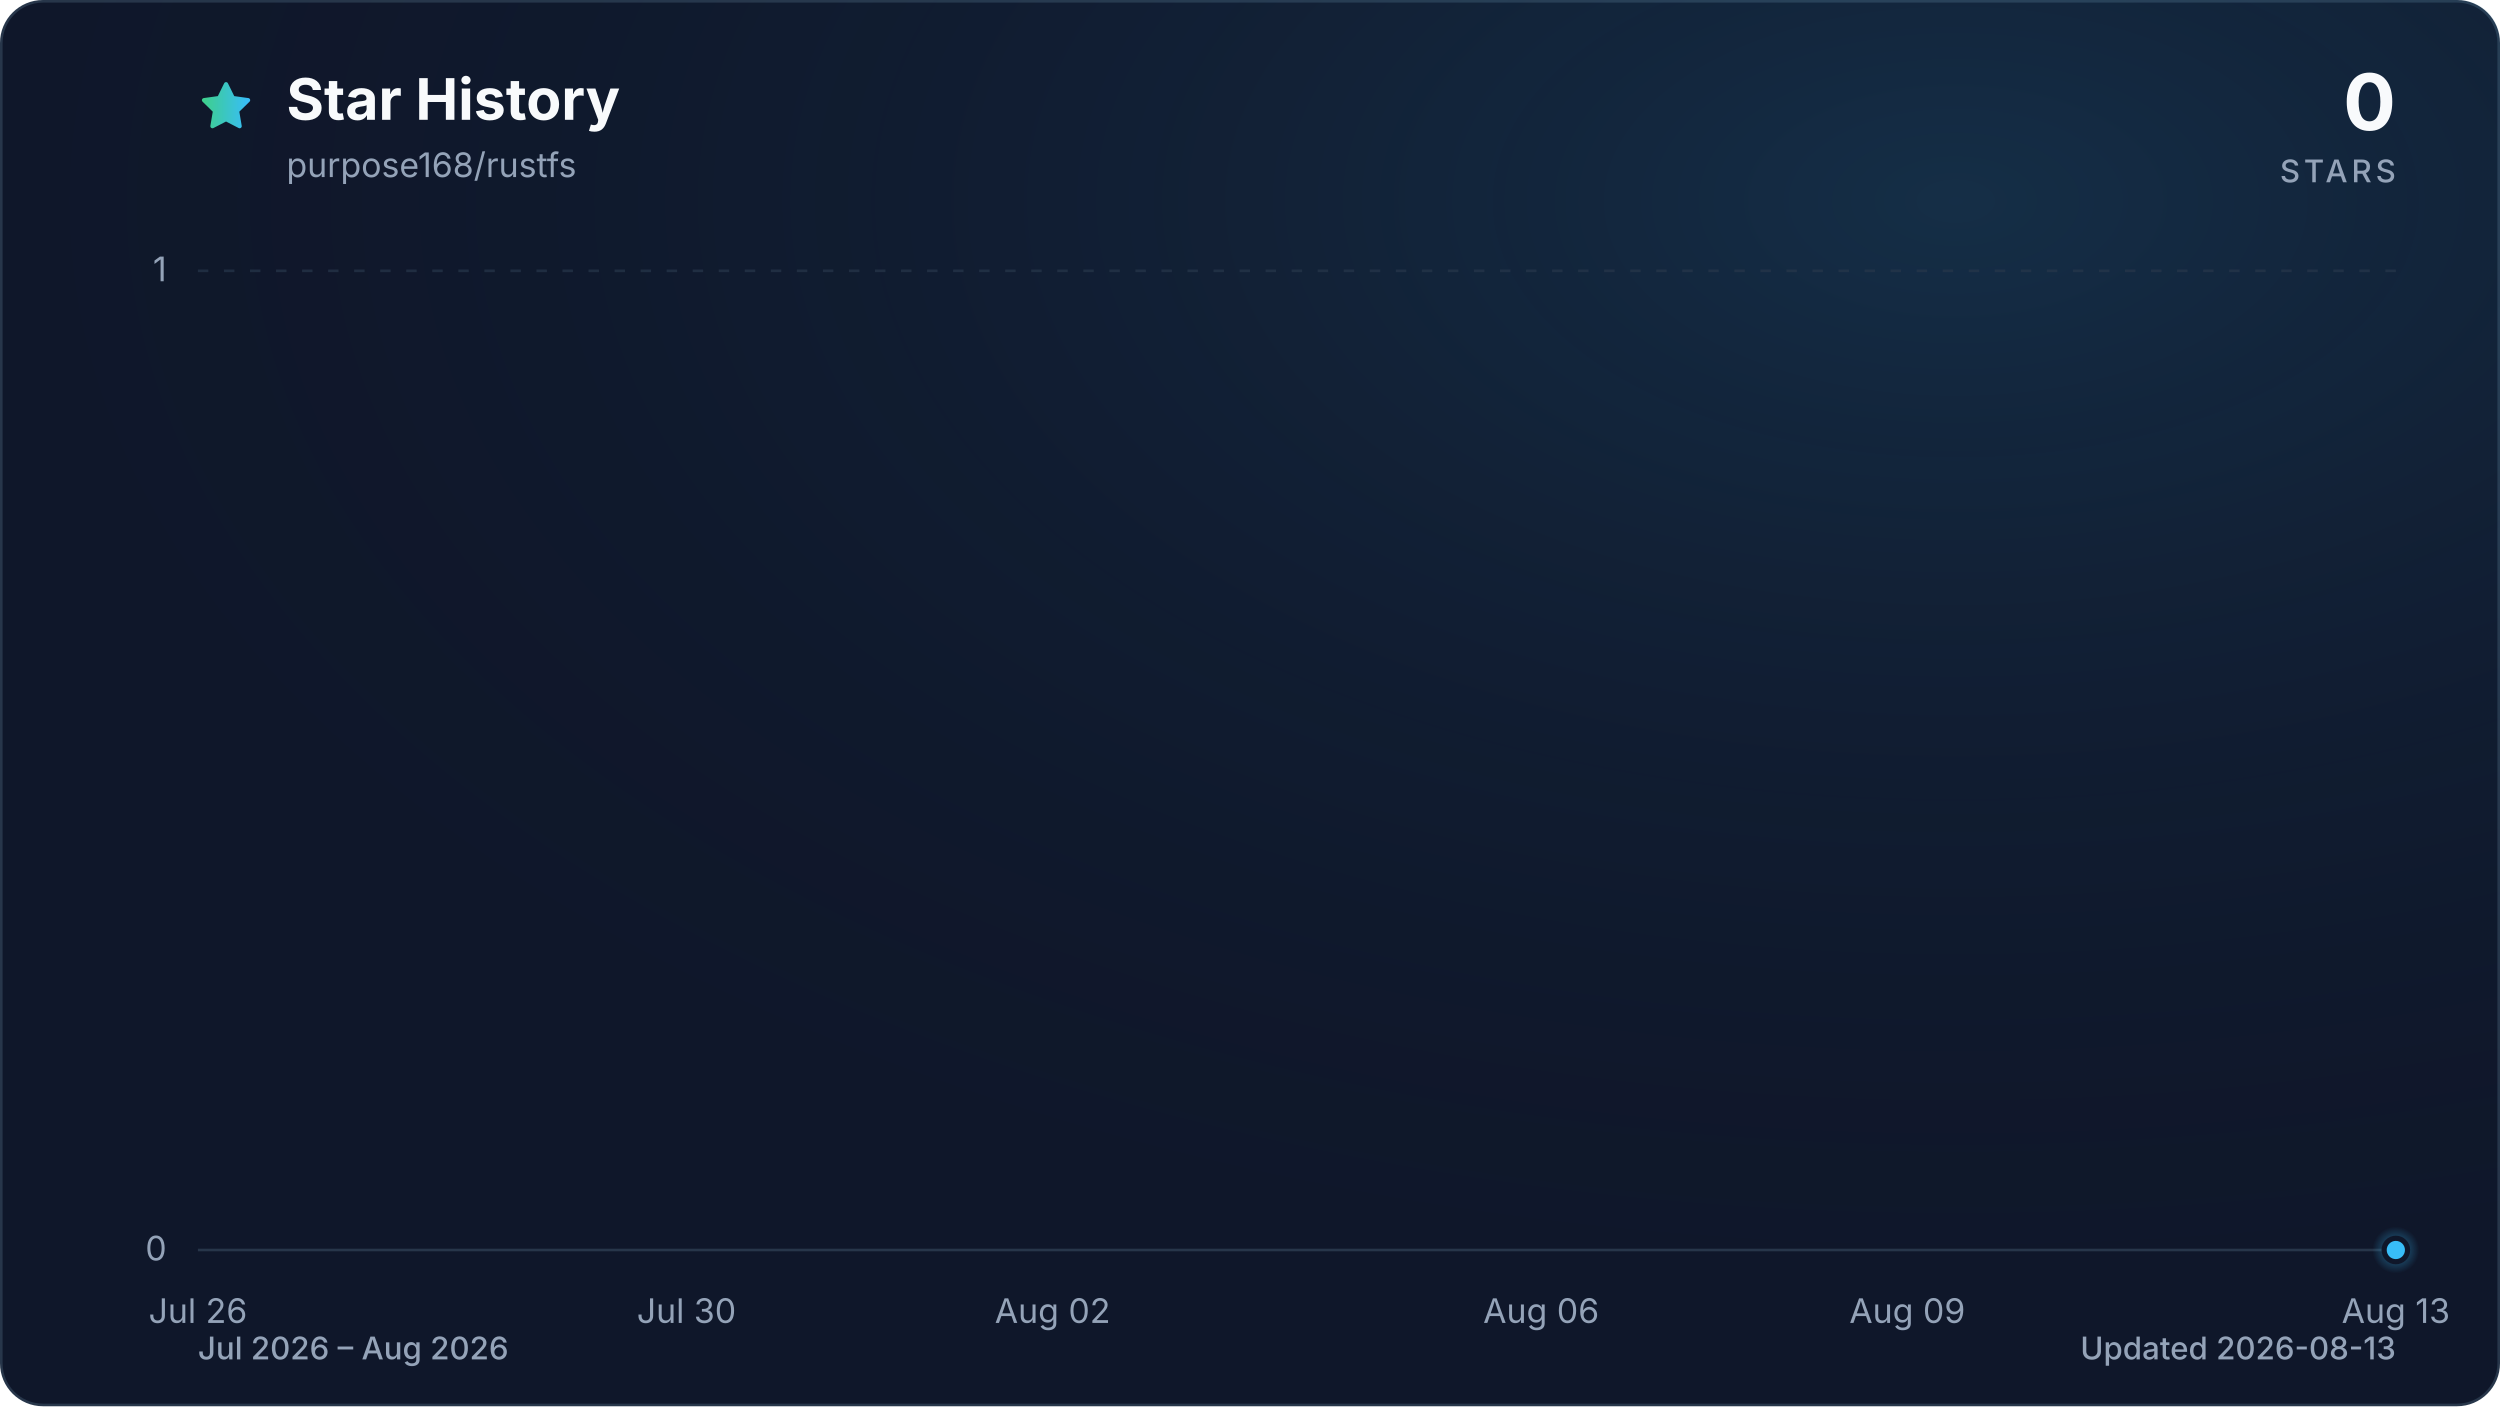
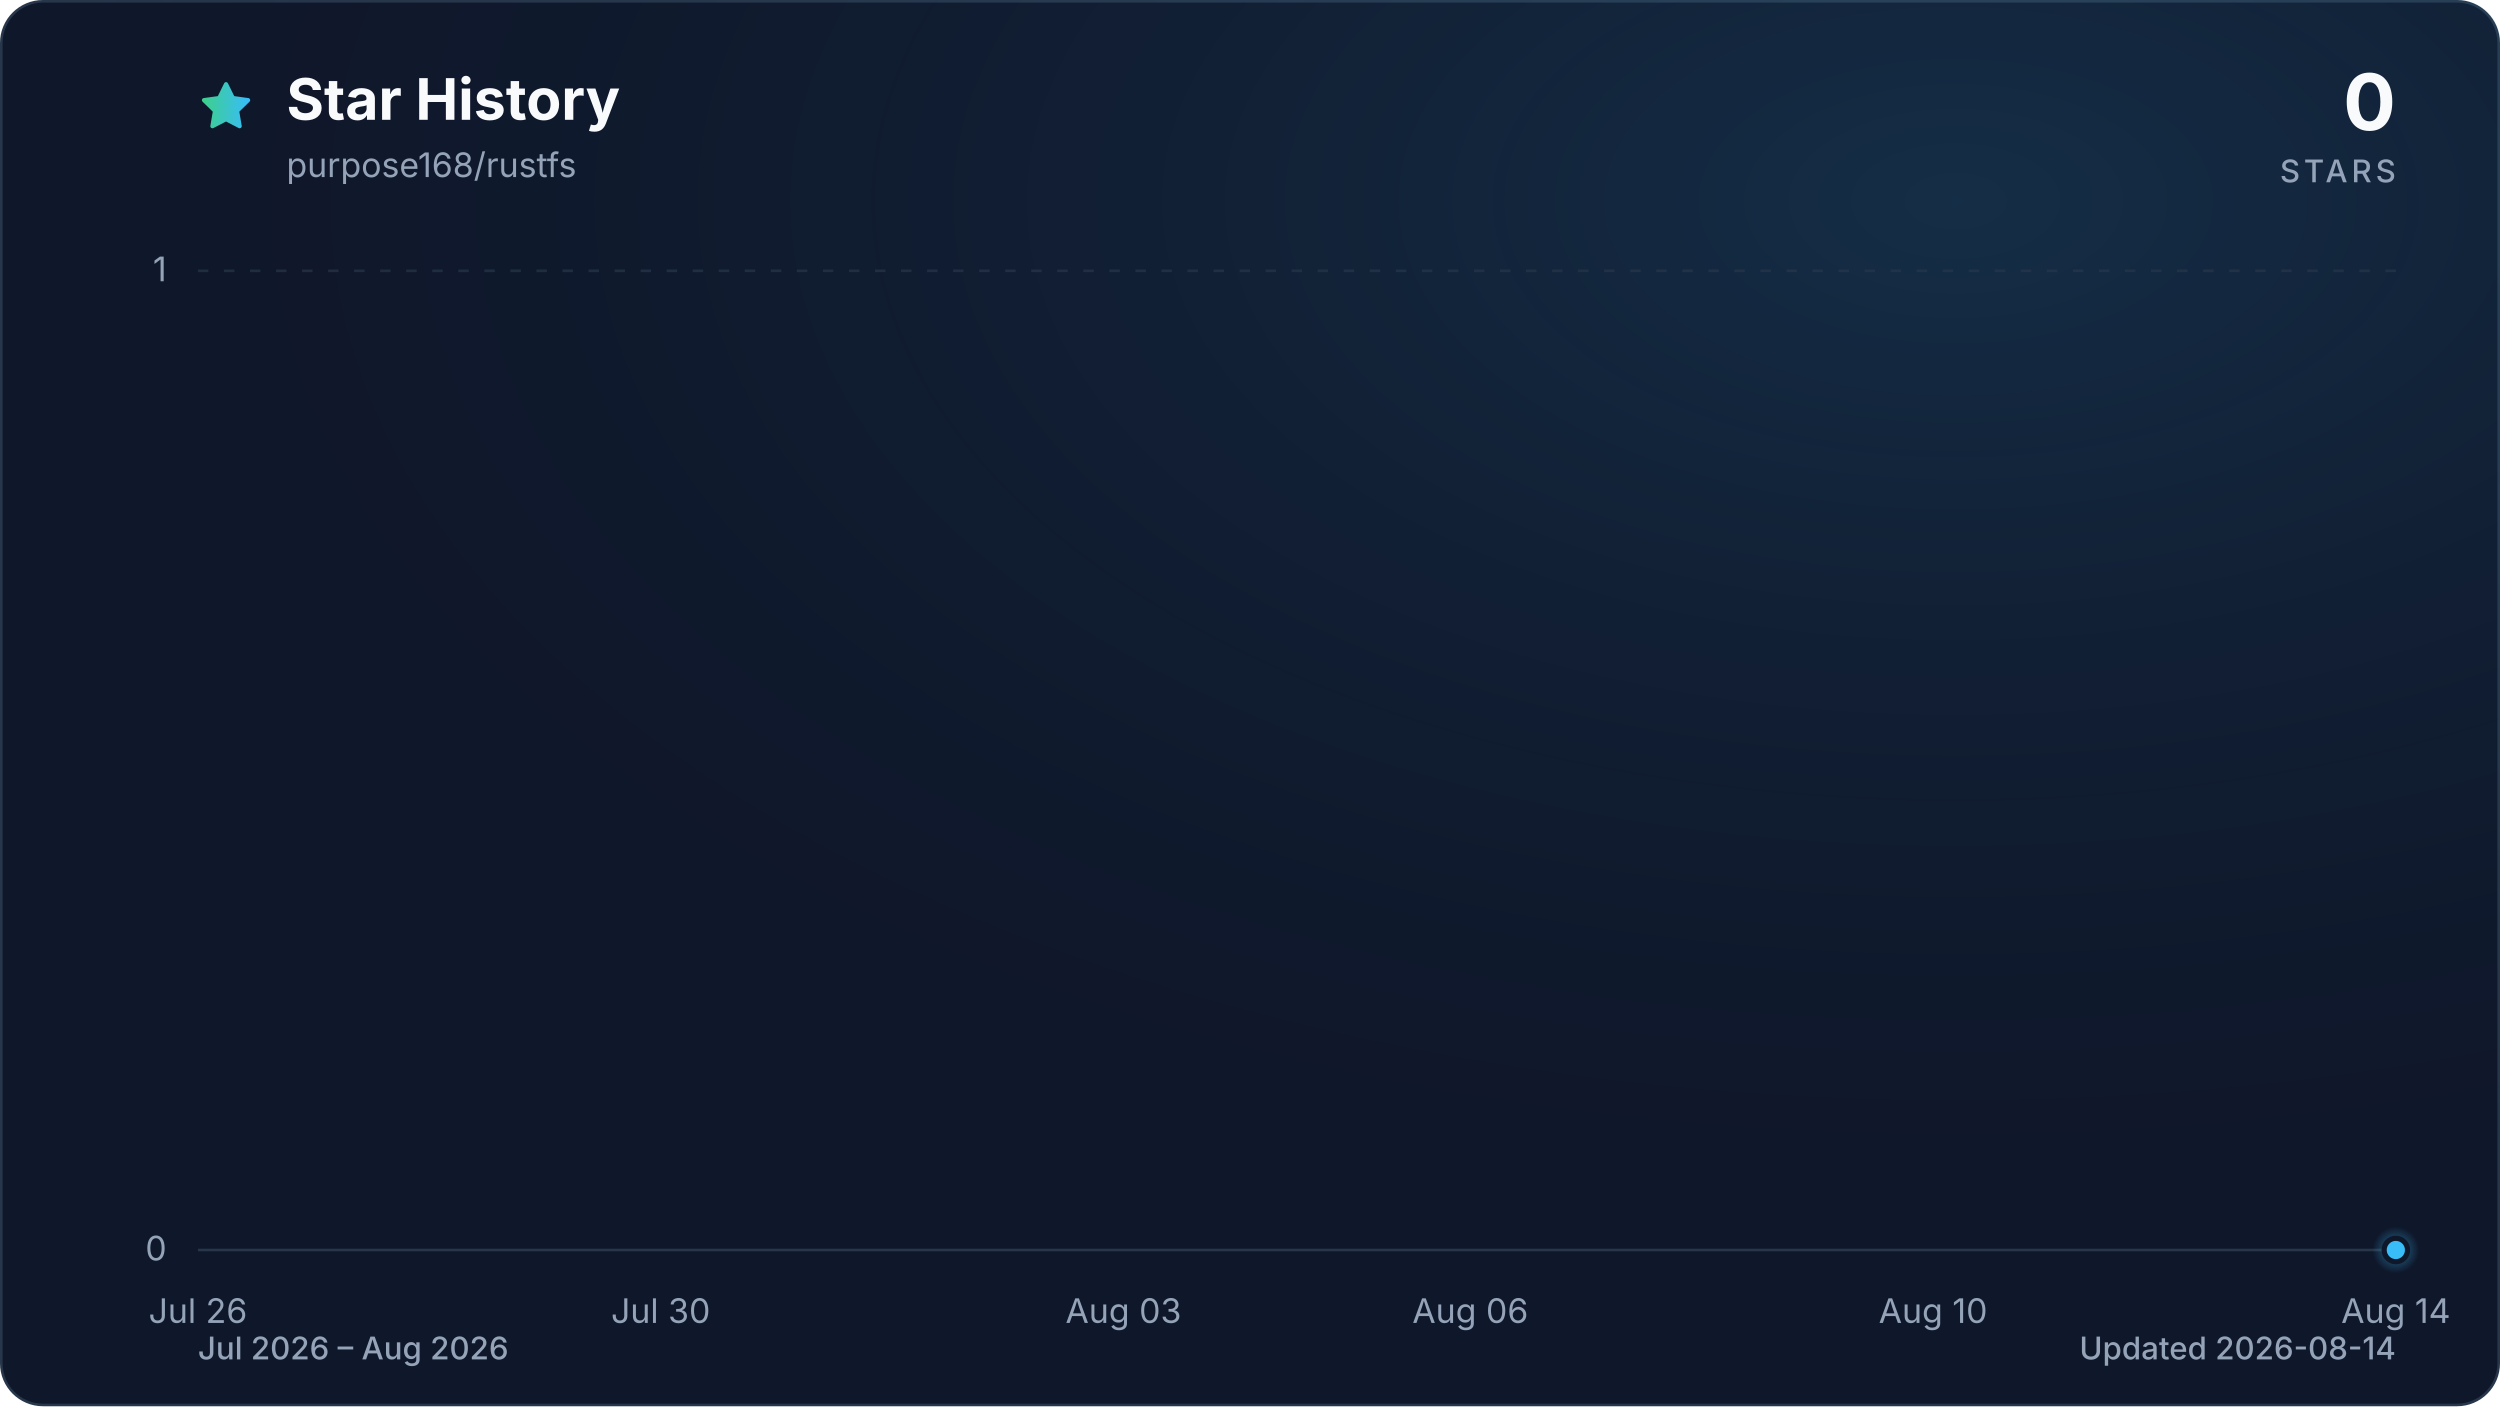
<svg xmlns="http://www.w3.org/2000/svg" viewBox="0 0 960 540" role="img" aria-labelledby="title description" data-style="gradient" data-variant="glow" data-animated="true">
  <defs>
    <linearGradient id="trend" x1="0" y1="0" x2="1" y2="0">
      <stop offset="0%" stop-color="#3ecf8e" />
      <stop offset="100%" stop-color="#38bdf8" />
    </linearGradient>
    <linearGradient id="area" x1="0" y1="0" x2="0" y2="1">
      <stop offset="0%" stop-color="#3ecf8e" stop-opacity="0.30" />
      <stop offset="55%" stop-color="#38bdf8" stop-opacity="0.10" />
      <stop offset="100%" stop-color="#38bdf8" stop-opacity="0.01" />
    </linearGradient>
    <radialGradient id="marker-halo" cx="50%" cy="50%" r="50%">
      <stop offset="0%" stop-color="#38bdf8" stop-opacity="0.55" />
      <stop offset="100%" stop-color="#38bdf8" stop-opacity="0" />
    </radialGradient>
    <radialGradient id="surface-glow" cx="78%" cy="14%" r="80%">
      <stop offset="0%" stop-color="#38bdf8" stop-opacity="0.14" />
      <stop offset="100%" stop-color="#0f172a" stop-opacity="0" />
    </radialGradient>
    <filter id="trend-glow" x="-20%" y="-20%" width="140%" height="140%">
      <feGaussianBlur stdDeviation="7" />
    </filter>
  </defs>
  <style>
.trend-enter{transform-box:fill-box;transform-origin:center;animation:trend-enter 520ms cubic-bezier(0.16,1,0.3,1)}
.marker-enter{transform-box:fill-box;transform-origin:center;animation:marker-enter 320ms cubic-bezier(0.16,1,0.3,1) 200ms both}
.marker-pulse{transform-box:fill-box;transform-origin:center;animation:marker-pulse 2.6s ease-out infinite}
@keyframes trend-enter{from{opacity:.35;transform:translateY(10px)}to{opacity:1;transform:translateY(0)}}
@keyframes marker-enter{from{opacity:0;transform:scale(.4)}to{opacity:1;transform:scale(1)}}
@keyframes marker-pulse{0%{opacity:.5;transform:scale(.7)}70%,100%{opacity:0;transform:scale(2.1)}}
@media (prefers-reduced-motion:reduce){.trend-enter,.marker-enter,.marker-pulse{animation:none!important}}
@media (prefers-reduced-motion:reduce){.marker-pulse{opacity:0}}
</style>
  <rect x="0.5" y="0.5" width="959" height="539" fill="#0f172a" stroke="#27364a" stroke-width="1" rx="16" />
  <rect width="960" height="540" fill="url(#surface-glow)" rx="16" />
  <path d="M12 2.6l2.9 5.9 6.5.9-4.7 4.6 1.1 6.5-5.8-3-5.8 3 1.1-6.5-4.7-4.6 6.5-.9L12 2.6Z" transform="translate(76 30) scale(.9)" fill="url(#trend)" stroke="url(#trend)" stroke-width="1.8" stroke-linejoin="round" aria-hidden="true" />
  <text x="110" y="46" fill="#f8fafc" font-family="ui-sans-serif, system-ui, -apple-system, BlinkMacSystemFont, 'Segoe UI', sans-serif" font-size="22" font-weight="700">Star History</text>
  <text x="110" y="68" fill="#94a3b8" font-family="ui-sans-serif, system-ui, -apple-system, BlinkMacSystemFont, 'Segoe UI', sans-serif" font-size="13">purpose168/rustfs</text>
  <text x="920" y="50" fill="#f8fafc" font-family="ui-sans-serif, system-ui, -apple-system, BlinkMacSystemFont, 'Segoe UI', sans-serif" font-size="30" font-weight="700" text-anchor="end">0</text>
  <text x="920" y="70" fill="#94a3b8" font-family="ui-sans-serif, system-ui, -apple-system, BlinkMacSystemFont, 'Segoe UI', sans-serif" font-size="12" font-weight="500" letter-spacing="1.5" text-anchor="end">STARS</text>
  <line x1="76" y1="480.0" x2="920" y2="480.0" stroke="#27364a" stroke-width="1" stroke-dasharray="0" opacity="1" />
  <text x="64" y="484.0" fill="#94a3b8" font-family="ui-sans-serif, system-ui, -apple-system, BlinkMacSystemFont, 'Segoe UI', sans-serif" font-size="13" text-anchor="end">0</text>
  <line x1="76" y1="104.0" x2="920" y2="104.0" stroke="#27364a" stroke-width="1" stroke-dasharray="4 6" opacity="0.7" />
  <text x="64" y="108.0" fill="#94a3b8" font-family="ui-sans-serif, system-ui, -apple-system, BlinkMacSystemFont, 'Segoe UI', sans-serif" font-size="13" text-anchor="end">1</text>
  <text x="76.0" y="508" fill="#94a3b8" font-family="ui-sans-serif, system-ui, -apple-system, BlinkMacSystemFont, 'Segoe UI', sans-serif" font-size="13" text-anchor="middle">Jul 26</text>
-   <text x="263.6" y="508" fill="#94a3b8" font-family="ui-sans-serif, system-ui, -apple-system, BlinkMacSystemFont, 'Segoe UI', sans-serif" font-size="13" text-anchor="middle">Jul 30</text>
-   <text x="404.2" y="508" fill="#94a3b8" font-family="ui-sans-serif, system-ui, -apple-system, BlinkMacSystemFont, 'Segoe UI', sans-serif" font-size="13" text-anchor="middle">Aug 02</text>
-   <text x="591.8" y="508" fill="#94a3b8" font-family="ui-sans-serif, system-ui, -apple-system, BlinkMacSystemFont, 'Segoe UI', sans-serif" font-size="13" text-anchor="middle">Aug 06</text>
-   <text x="732.4" y="508" fill="#94a3b8" font-family="ui-sans-serif, system-ui, -apple-system, BlinkMacSystemFont, 'Segoe UI', sans-serif" font-size="13" text-anchor="middle">Aug 09</text>
-   <text x="920.0" y="508" fill="#94a3b8" font-family="ui-sans-serif, system-ui, -apple-system, BlinkMacSystemFont, 'Segoe UI', sans-serif" font-size="13" text-anchor="middle">Aug 13</text>
+   <text x="253.7" y="508" fill="#94a3b8" font-family="ui-sans-serif, system-ui, -apple-system, BlinkMacSystemFont, 'Segoe UI', sans-serif" font-size="13" text-anchor="middle">Jul 30</text>
+   <text x="431.4" y="508" fill="#94a3b8" font-family="ui-sans-serif, system-ui, -apple-system, BlinkMacSystemFont, 'Segoe UI', sans-serif" font-size="13" text-anchor="middle">Aug 03</text>
+   <text x="564.6" y="508" fill="#94a3b8" font-family="ui-sans-serif, system-ui, -apple-system, BlinkMacSystemFont, 'Segoe UI', sans-serif" font-size="13" text-anchor="middle">Aug 06</text>
+   <text x="742.3" y="508" fill="#94a3b8" font-family="ui-sans-serif, system-ui, -apple-system, BlinkMacSystemFont, 'Segoe UI', sans-serif" font-size="13" text-anchor="middle">Aug 10</text>
+   <text x="920.0" y="508" fill="#94a3b8" font-family="ui-sans-serif, system-ui, -apple-system, BlinkMacSystemFont, 'Segoe UI', sans-serif" font-size="13" text-anchor="middle">Aug 14</text>
  <g class="trend-enter">
-     <path d="M 76.0 480.0 C 91.6 480.0, 107.3 480.0, 122.9 480.0 C 138.5 480.0, 154.1 480.0, 169.8 480.0 C 185.4 480.0, 201.0 480.0, 216.7 480.0 C 232.3 480.0, 247.9 480.0, 263.6 480.0 C 279.2 480.0, 294.8 480.0, 310.4 480.0 C 326.1 480.0, 341.7 480.0, 357.3 480.0 C 373.0 480.0, 388.6 480.0, 404.2 480.0 C 419.9 480.0, 435.5 480.0, 451.1 480.0 C 466.7 480.0, 482.4 480.0, 498.0 480.0 C 513.6 480.0, 529.3 480.0, 544.9 480.0 C 560.5 480.0, 576.1 480.0, 591.8 480.0 C 607.4 480.0, 623.0 480.0, 638.7 480.0 C 654.3 480.0, 669.9 480.0, 685.6 480.0 C 701.2 480.0, 716.8 480.0, 732.4 480.0 C 748.1 480.0, 763.7 480.0, 779.3 480.0 C 795.0 480.0, 810.6 480.0, 826.2 480.0 C 841.9 480.0, 857.5 480.0, 873.1 480.0 C 888.7 480.0, 904.4 480.0, 920.0 480.0 L 920.0 480.0 L 76.0 480.0 Z" fill="url(#area)" />
-     <path d="M 76.0 480.0 C 91.6 480.0, 107.3 480.0, 122.9 480.0 C 138.5 480.0, 154.1 480.0, 169.8 480.0 C 185.4 480.0, 201.0 480.0, 216.7 480.0 C 232.3 480.0, 247.9 480.0, 263.6 480.0 C 279.2 480.0, 294.8 480.0, 310.4 480.0 C 326.1 480.0, 341.7 480.0, 357.3 480.0 C 373.0 480.0, 388.6 480.0, 404.2 480.0 C 419.9 480.0, 435.5 480.0, 451.1 480.0 C 466.7 480.0, 482.4 480.0, 498.0 480.0 C 513.6 480.0, 529.3 480.0, 544.9 480.0 C 560.5 480.0, 576.1 480.0, 591.8 480.0 C 607.4 480.0, 623.0 480.0, 638.7 480.0 C 654.3 480.0, 669.9 480.0, 685.6 480.0 C 701.2 480.0, 716.8 480.0, 732.4 480.0 C 748.1 480.0, 763.7 480.0, 779.3 480.0 C 795.0 480.0, 810.6 480.0, 826.2 480.0 C 841.9 480.0, 857.5 480.0, 873.1 480.0 C 888.7 480.0, 904.4 480.0, 920.0 480.0" fill="none" stroke="url(#trend)" stroke-width="12" stroke-linecap="round" stroke-linejoin="round" opacity="0.16" filter="url(#trend-glow)" />
-     <path d="M 76.0 480.0 C 91.6 480.0, 107.3 480.0, 122.9 480.0 C 138.5 480.0, 154.1 480.0, 169.8 480.0 C 185.4 480.0, 201.0 480.0, 216.7 480.0 C 232.3 480.0, 247.9 480.0, 263.6 480.0 C 279.2 480.0, 294.8 480.0, 310.4 480.0 C 326.1 480.0, 341.7 480.0, 357.3 480.0 C 373.0 480.0, 388.6 480.0, 404.2 480.0 C 419.9 480.0, 435.5 480.0, 451.1 480.0 C 466.7 480.0, 482.4 480.0, 498.0 480.0 C 513.6 480.0, 529.3 480.0, 544.9 480.0 C 560.5 480.0, 576.1 480.0, 591.8 480.0 C 607.4 480.0, 623.0 480.0, 638.7 480.0 C 654.3 480.0, 669.9 480.0, 685.6 480.0 C 701.2 480.0, 716.8 480.0, 732.4 480.0 C 748.1 480.0, 763.7 480.0, 779.3 480.0 C 795.0 480.0, 810.6 480.0, 826.2 480.0 C 841.9 480.0, 857.5 480.0, 873.1 480.0 C 888.7 480.0, 904.4 480.0, 920.0 480.0" fill="none" stroke="url(#trend)" stroke-width="3" stroke-linecap="round" stroke-linejoin="round" />
+     <path d="M 76.0 480.0 C 90.8 480.0, 105.6 480.0, 120.4 480.0 C 135.2 480.0, 150.0 480.0, 164.8 480.0 C 179.6 480.0, 194.5 480.0, 209.3 480.0 C 224.1 480.0, 238.9 480.0, 253.7 480.0 C 268.5 480.0, 283.3 480.0, 298.1 480.0 C 312.9 480.0, 327.7 480.0, 342.5 480.0 C 357.3 480.0, 372.1 480.0, 386.9 480.0 C 401.8 480.0, 416.6 480.0, 431.4 480.0 C 446.2 480.0, 461.0 480.0, 475.8 480.0 C 490.6 480.0, 505.4 480.0, 520.2 480.0 C 535.0 480.0, 549.8 480.0, 564.6 480.0 C 579.4 480.0, 594.2 480.0, 609.1 480.0 C 623.9 480.0, 638.7 480.0, 653.5 480.0 C 668.3 480.0, 683.1 480.0, 697.9 480.0 C 712.7 480.0, 727.5 480.0, 742.3 480.0 C 757.1 480.0, 771.9 480.0, 786.7 480.0 C 801.5 480.0, 816.4 480.0, 831.2 480.0 C 846.0 480.0, 860.8 480.0, 875.6 480.0 C 890.4 480.0, 905.2 480.0, 920.0 480.0 L 920.0 480.0 L 76.0 480.0 Z" fill="url(#area)" />
+     <path d="M 76.0 480.0 C 90.8 480.0, 105.6 480.0, 120.4 480.0 C 135.2 480.0, 150.0 480.0, 164.8 480.0 C 179.6 480.0, 194.5 480.0, 209.3 480.0 C 224.1 480.0, 238.9 480.0, 253.7 480.0 C 268.5 480.0, 283.3 480.0, 298.1 480.0 C 312.9 480.0, 327.7 480.0, 342.5 480.0 C 357.3 480.0, 372.1 480.0, 386.9 480.0 C 401.8 480.0, 416.6 480.0, 431.4 480.0 C 446.2 480.0, 461.0 480.0, 475.8 480.0 C 490.6 480.0, 505.4 480.0, 520.2 480.0 C 535.0 480.0, 549.8 480.0, 564.6 480.0 C 579.4 480.0, 594.2 480.0, 609.1 480.0 C 623.9 480.0, 638.7 480.0, 653.5 480.0 C 668.3 480.0, 683.1 480.0, 697.9 480.0 C 712.7 480.0, 727.5 480.0, 742.3 480.0 C 757.1 480.0, 771.9 480.0, 786.7 480.0 C 801.5 480.0, 816.4 480.0, 831.2 480.0 C 846.0 480.0, 860.8 480.0, 875.6 480.0 C 890.4 480.0, 905.2 480.0, 920.0 480.0" fill="none" stroke="url(#trend)" stroke-width="12" stroke-linecap="round" stroke-linejoin="round" opacity="0.16" filter="url(#trend-glow)" />
+     <path d="M 76.0 480.0 C 90.8 480.0, 105.6 480.0, 120.4 480.0 C 135.2 480.0, 150.0 480.0, 164.8 480.0 C 179.6 480.0, 194.5 480.0, 209.3 480.0 C 224.1 480.0, 238.9 480.0, 253.7 480.0 C 268.5 480.0, 283.3 480.0, 298.1 480.0 C 312.9 480.0, 327.7 480.0, 342.5 480.0 C 357.3 480.0, 372.1 480.0, 386.9 480.0 C 401.8 480.0, 416.6 480.0, 431.4 480.0 C 446.2 480.0, 461.0 480.0, 475.8 480.0 C 490.6 480.0, 505.4 480.0, 520.2 480.0 C 535.0 480.0, 549.8 480.0, 564.6 480.0 C 579.4 480.0, 594.2 480.0, 609.1 480.0 C 623.9 480.0, 638.7 480.0, 653.5 480.0 C 668.3 480.0, 683.1 480.0, 697.9 480.0 C 712.7 480.0, 727.5 480.0, 742.3 480.0 C 757.1 480.0, 771.9 480.0, 786.7 480.0 C 801.5 480.0, 816.4 480.0, 831.2 480.0 C 846.0 480.0, 860.8 480.0, 875.6 480.0 C 890.4 480.0, 905.2 480.0, 920.0 480.0" fill="none" stroke="url(#trend)" stroke-width="3" stroke-linecap="round" stroke-linejoin="round" />
  </g>
  <g class="marker-enter">
    <circle class="marker-pulse" cx="920.0" cy="480.0" r="9" fill="url(#marker-halo)" />
    <circle cx="920.0" cy="480.0" r="4.5" fill="#38bdf8" stroke="#0f172a" stroke-width="2" />
  </g>
  <text x="76" y="522" fill="#94a3b8" font-family="ui-sans-serif, system-ui, -apple-system, BlinkMacSystemFont, 'Segoe UI', sans-serif" font-size="12" font-weight="500">Jul 2026 – Aug 2026</text>
-   <text x="920" y="522" fill="#94a3b8" font-family="ui-sans-serif, system-ui, -apple-system, BlinkMacSystemFont, 'Segoe UI', sans-serif" font-size="12" font-weight="500" text-anchor="end">Updated 2026-08-13</text>
+   <text x="920" y="522" fill="#94a3b8" font-family="ui-sans-serif, system-ui, -apple-system, BlinkMacSystemFont, 'Segoe UI', sans-serif" font-size="12" font-weight="500" text-anchor="end">Updated 2026-08-14</text>
</svg>
